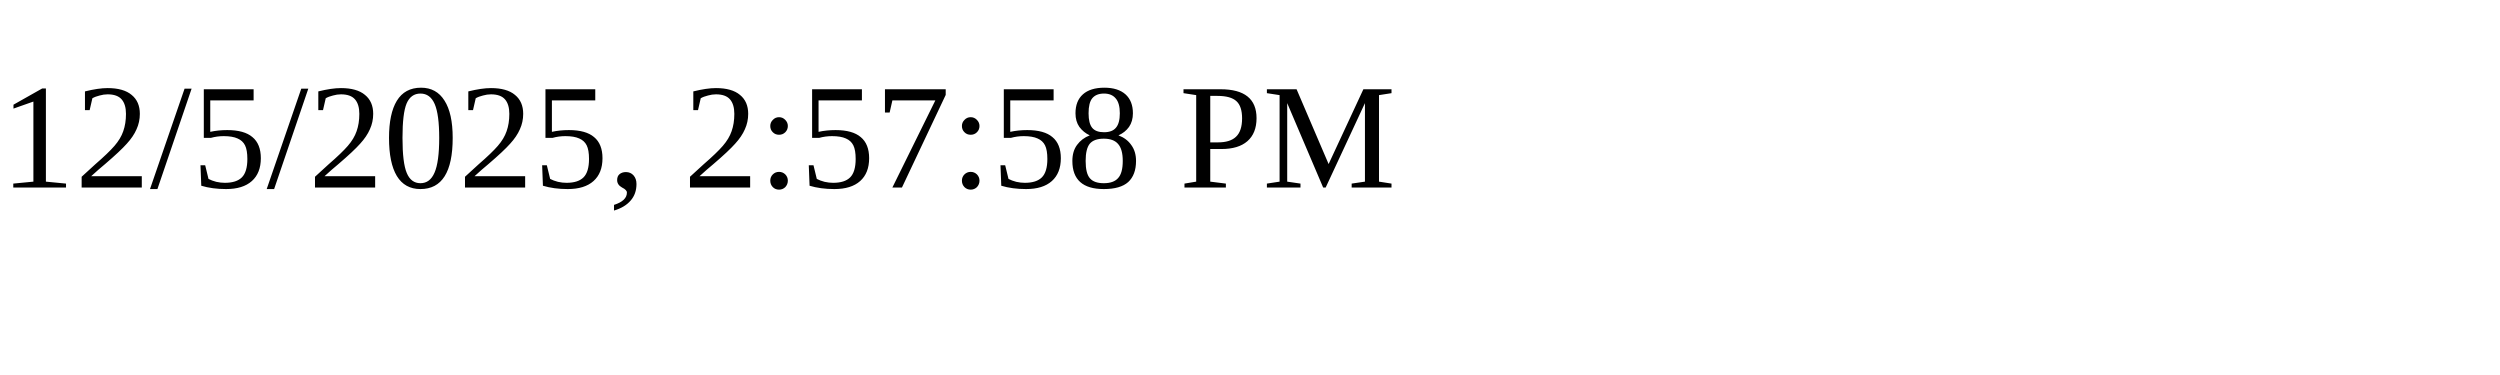
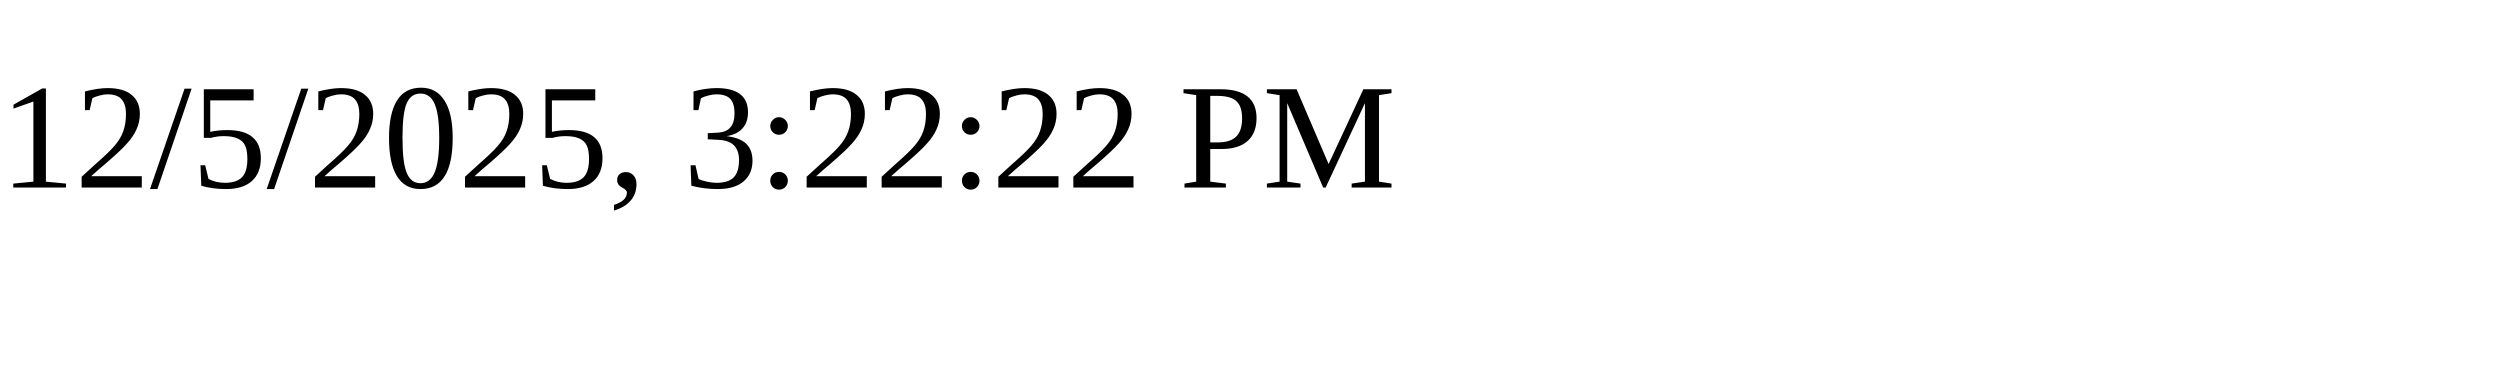
<svg xmlns="http://www.w3.org/2000/svg" height="30" width="200">
-   <text x="0" y="15">12/5/2025, 2:57:58 PM</text>
+   <text x="0" y="15">12/5/2025, 3:22:22 PM</text>
</svg>
